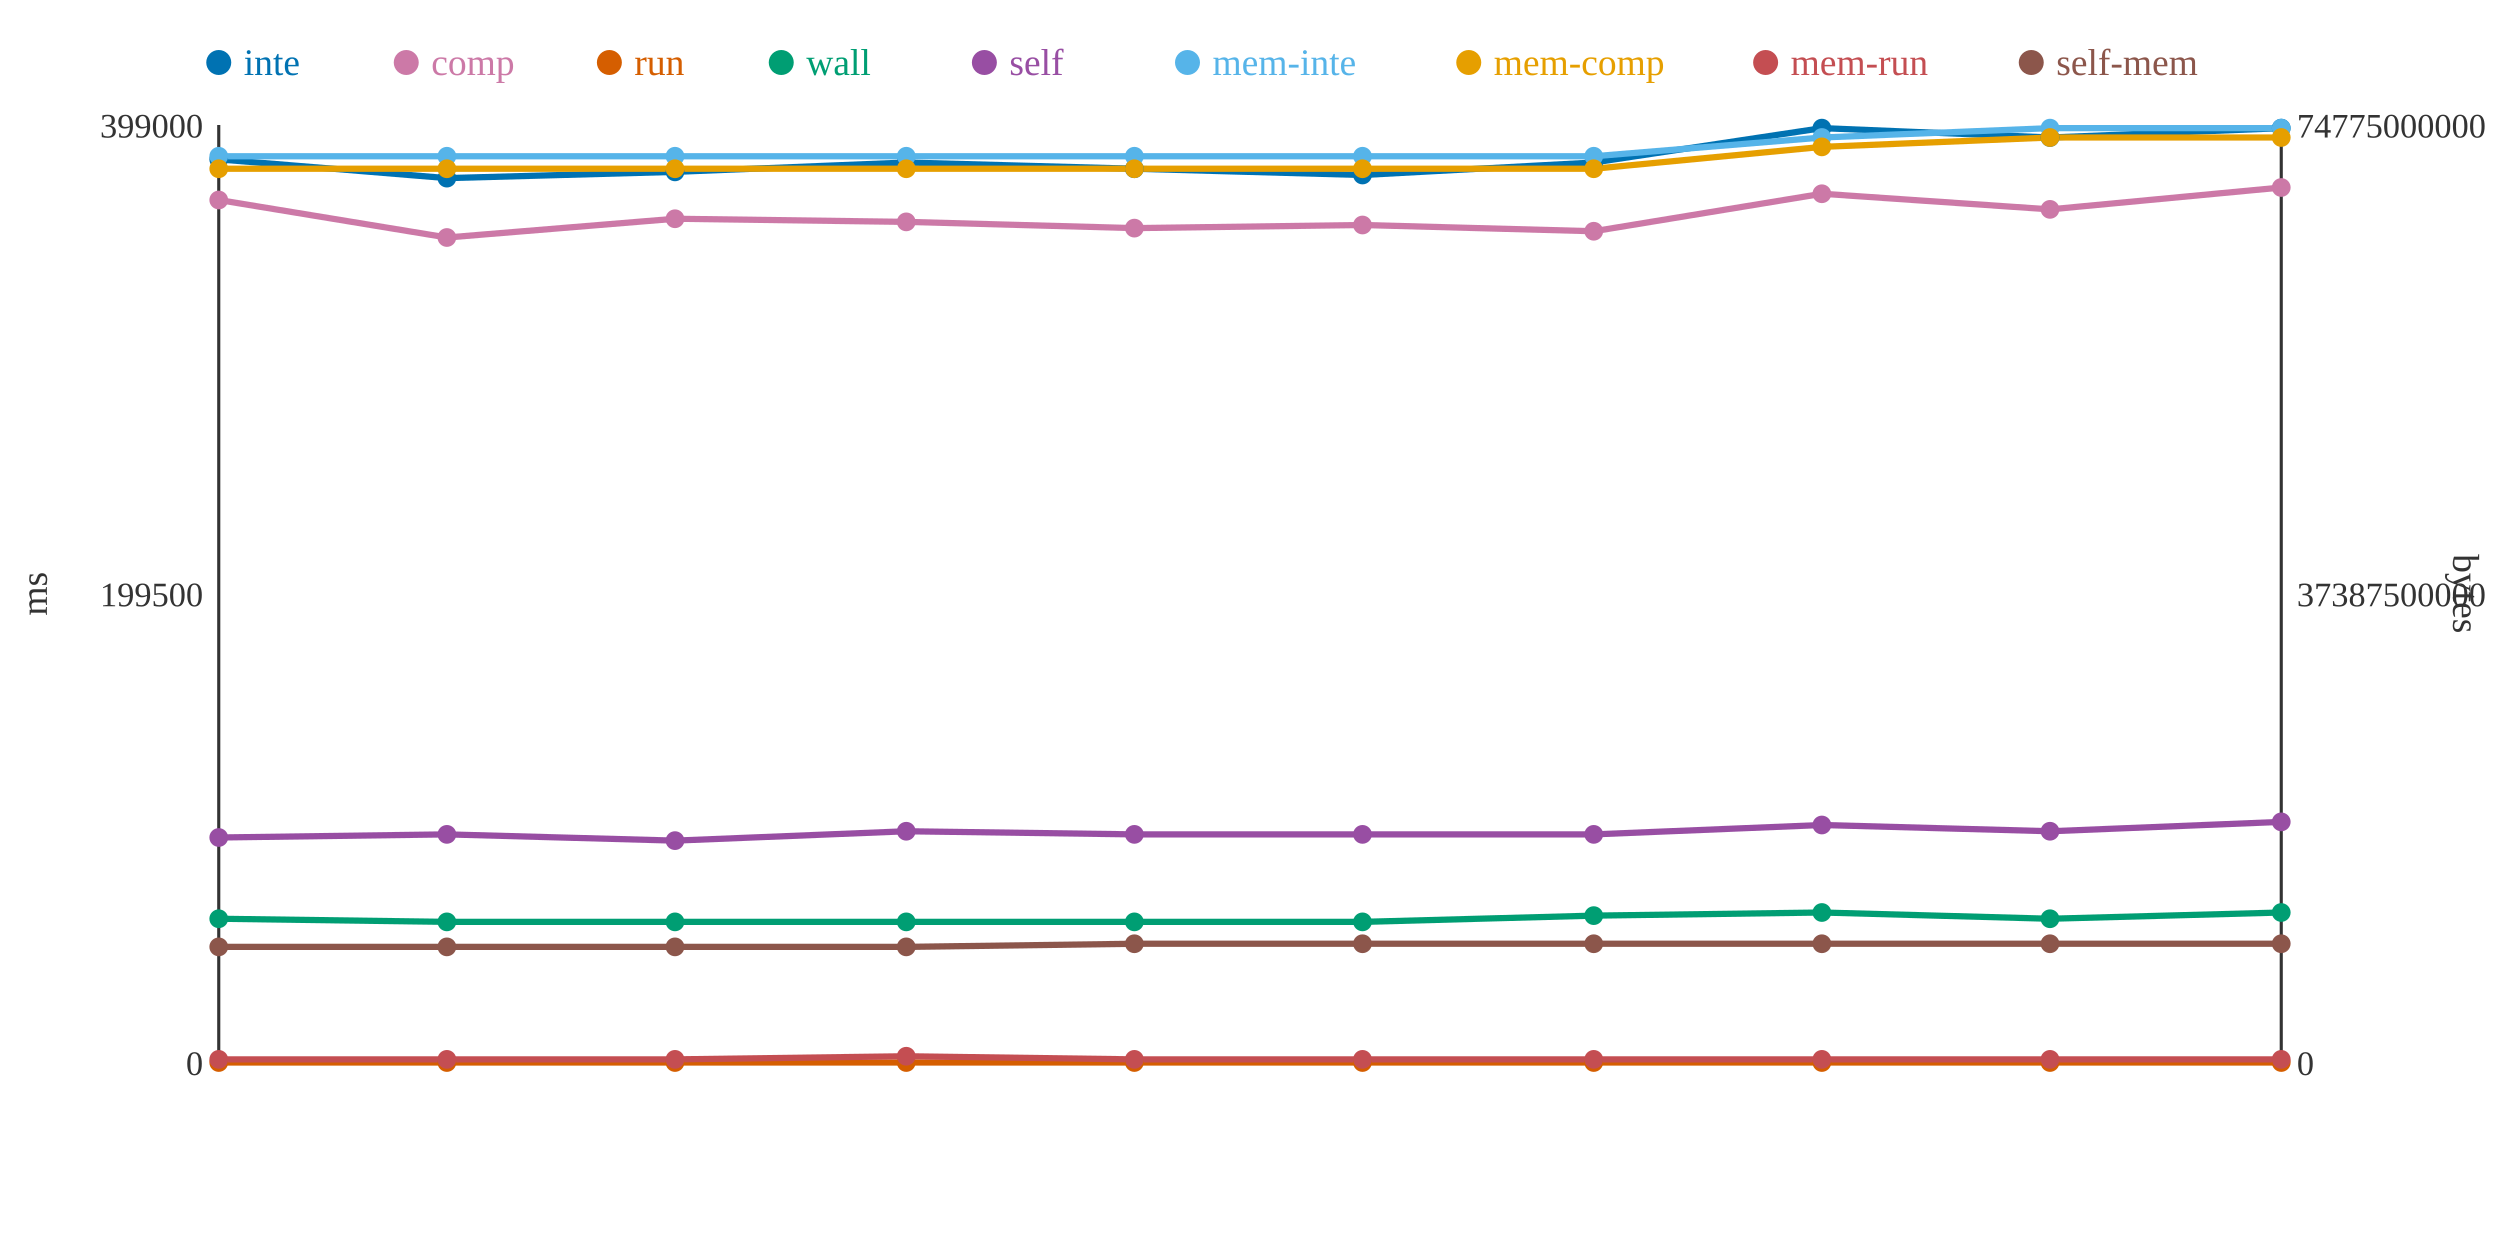
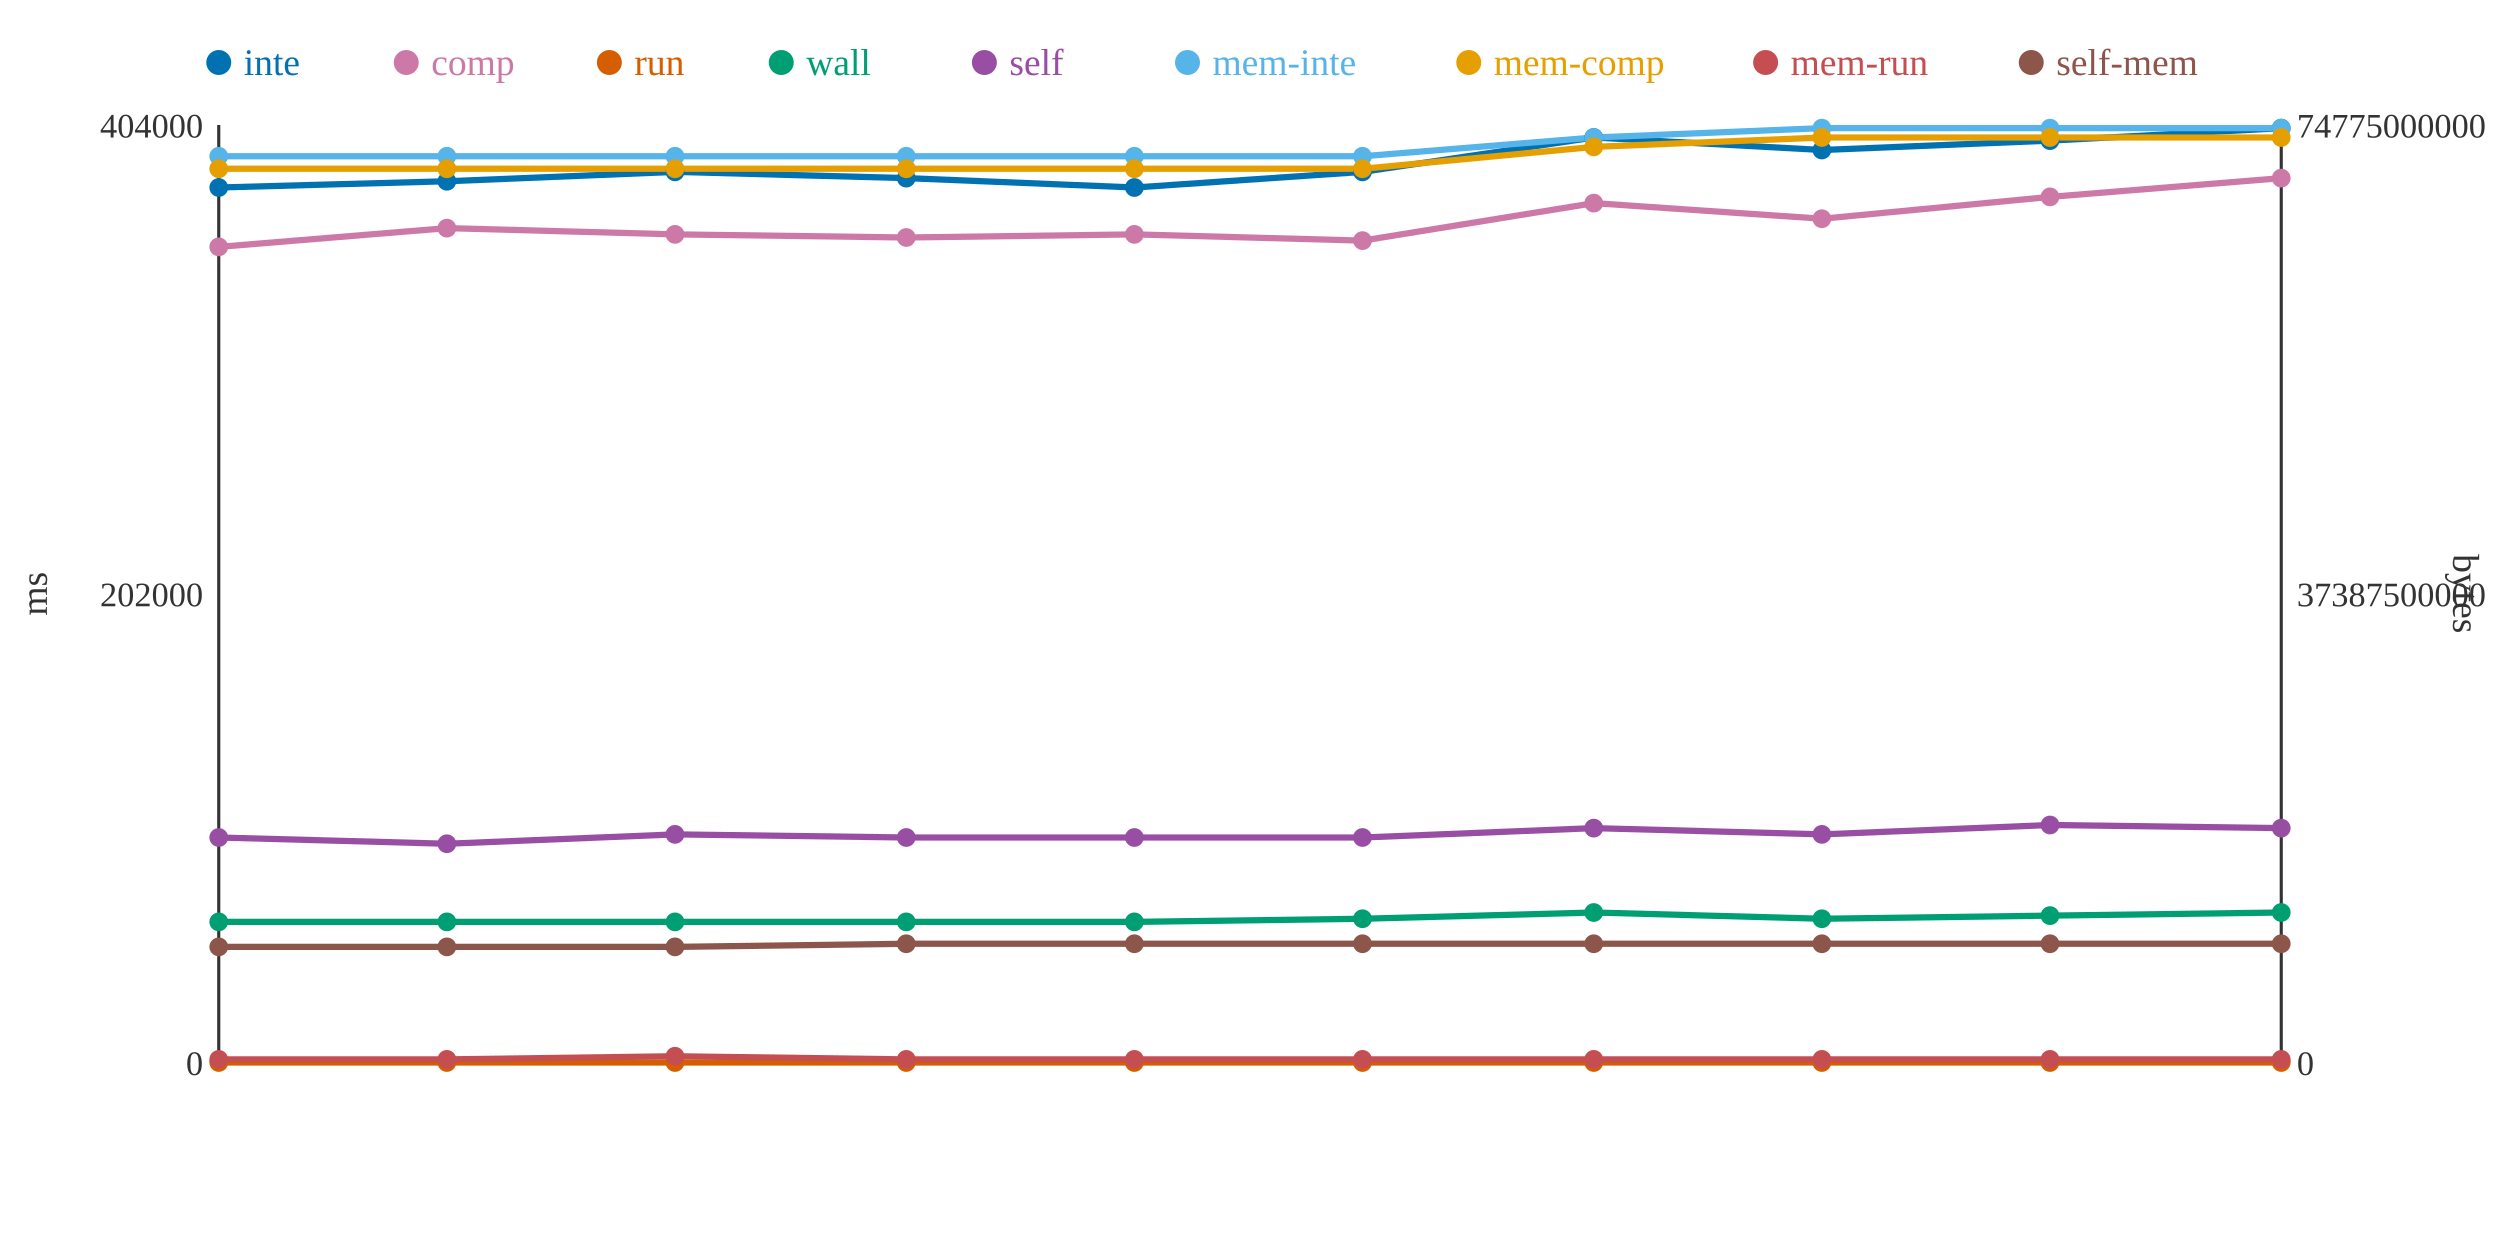
<svg xmlns="http://www.w3.org/2000/svg" width="800" height="400">
  <rect width="800" height="400" fill="white" />
  <line x1="70" y1="40" x2="70" y2="340" stroke="#333" stroke-width="1" />
  <line x1="70" y1="340" x2="730" y2="340" stroke="#333" stroke-width="1" />
  <line x1="730" y1="40" x2="730" y2="340" stroke="#333" stroke-width="1" />
  <text x="65" y="344" text-anchor="end" font-size="11" fill="#333">0</text>
-   <text x="65" y="194" text-anchor="end" font-size="11" fill="#333">199500</text>
-   <text x="65" y="44" text-anchor="end" font-size="11" fill="#333">399000</text>
+   <text x="65" y="194" text-anchor="end" font-size="11" fill="#333">202000</text>
+   <text x="65" y="44" text-anchor="end" font-size="11" fill="#333">404000</text>
  <text x="15" y="190" text-anchor="middle" font-size="12" fill="#333" transform="rotate(-90 15 190)">ms</text>
  <text x="735" y="344" text-anchor="start" font-size="11" fill="#333">0</text>
  <text x="735" y="194" text-anchor="start" font-size="11" fill="#333">37387500000</text>
  <text x="735" y="44" text-anchor="start" font-size="11" fill="#333">74775000000</text>
  <text x="785" y="190" text-anchor="middle" font-size="12" fill="#333" transform="rotate(90 785 190)">bytes</text>
-   <polyline points="70,51 143,57 216,55 290,52 363,54 436,56 510,52 583,41 656,44 730,41" fill="none" stroke="#0072B2" stroke-width="2" />
-   <polyline points="70,64 143,76 216,70 290,71 363,73 436,72 510,74 583,62 656,67 730,60" fill="none" stroke="#CC79A7" stroke-width="2" />
+   <polyline points="70,60 143,58 216,55 290,57 363,60 436,55 510,44 583,48 656,45 730,41" fill="none" stroke="#0072B2" stroke-width="2" />
+   <polyline points="70,79 143,73 216,75 290,76 363,75 436,77 510,65 583,70 656,63 730,57" fill="none" stroke="#CC79A7" stroke-width="2" />
  <polyline points="70,340 143,340 216,340 290,340 363,340 436,340 510,340 583,340 656,340 730,340" fill="none" stroke="#D55E00" stroke-width="2" />
-   <polyline points="70,294 143,295 216,295 290,295 363,295 436,295 510,293 583,292 656,294 730,292" fill="none" stroke="#009E73" stroke-width="2" />
-   <polyline points="70,268 143,267 216,269 290,266 363,267 436,267 510,267 583,264 656,266 730,263" fill="none" stroke="#984EA3" stroke-width="2" />
-   <polyline points="70,50 143,50 216,50 290,50 363,50 436,50 510,50 583,44 656,41 730,41" fill="none" stroke="#56B4E9" stroke-width="2" />
-   <polyline points="70,54 143,54 216,54 290,54 363,54 436,54 510,54 583,47 656,44 730,44" fill="none" stroke="#E69F00" stroke-width="2" />
-   <polyline points="70,339 143,339 216,339 290,338 363,339 436,339 510,339 583,339 656,339 730,339" fill="none" stroke="#C44E52" stroke-width="2" />
-   <polyline points="70,303 143,303 216,303 290,303 363,302 436,302 510,302 583,302 656,302 730,302" fill="none" stroke="#8C564B" stroke-width="2" />
-   <circle cx="70" cy="51" r="3" fill="#0072B2" />
-   <circle cx="70" cy="64" r="3" fill="#CC79A7" />
+   <polyline points="70,295 143,295 216,295 290,295 363,295 436,294 510,292 583,294 656,293 730,292" fill="none" stroke="#009E73" stroke-width="2" />
+   <polyline points="70,268 143,270 216,267 290,268 363,268 436,268 510,265 583,267 656,264 730,265" fill="none" stroke="#984EA3" stroke-width="2" />
+   <polyline points="70,50 143,50 216,50 290,50 363,50 436,50 510,44 583,41 656,41 730,41" fill="none" stroke="#56B4E9" stroke-width="2" />
+   <polyline points="70,54 143,54 216,54 290,54 363,54 436,54 510,47 583,44 656,44 730,44" fill="none" stroke="#E69F00" stroke-width="2" />
+   <polyline points="70,339 143,339 216,338 290,339 363,339 436,339 510,339 583,339 656,339 730,339" fill="none" stroke="#C44E52" stroke-width="2" />
+   <polyline points="70,303 143,303 216,303 290,302 363,302 436,302 510,302 583,302 656,302 730,302" fill="none" stroke="#8C564B" stroke-width="2" />
+   <circle cx="70" cy="60" r="3" fill="#0072B2" />
+   <circle cx="70" cy="79" r="3" fill="#CC79A7" />
  <circle cx="70" cy="340" r="3" fill="#D55E00" />
-   <circle cx="70" cy="294" r="3" fill="#009E73" />
+   <circle cx="70" cy="295" r="3" fill="#009E73" />
  <circle cx="70" cy="268" r="3" fill="#984EA3" />
  <circle cx="70" cy="50" r="3" fill="#56B4E9" />
  <circle cx="70" cy="54" r="3" fill="#E69F00" />
  <circle cx="70" cy="339" r="3" fill="#C44E52" />
  <circle cx="70" cy="303" r="3" fill="#8C564B" />
-   <circle cx="143" cy="57" r="3" fill="#0072B2" />
-   <circle cx="143" cy="76" r="3" fill="#CC79A7" />
+   <circle cx="143" cy="58" r="3" fill="#0072B2" />
+   <circle cx="143" cy="73" r="3" fill="#CC79A7" />
  <circle cx="143" cy="340" r="3" fill="#D55E00" />
  <circle cx="143" cy="295" r="3" fill="#009E73" />
-   <circle cx="143" cy="267" r="3" fill="#984EA3" />
+   <circle cx="143" cy="270" r="3" fill="#984EA3" />
  <circle cx="143" cy="50" r="3" fill="#56B4E9" />
  <circle cx="143" cy="54" r="3" fill="#E69F00" />
  <circle cx="143" cy="339" r="3" fill="#C44E52" />
  <circle cx="143" cy="303" r="3" fill="#8C564B" />
  <circle cx="216" cy="55" r="3" fill="#0072B2" />
-   <circle cx="216" cy="70" r="3" fill="#CC79A7" />
+   <circle cx="216" cy="75" r="3" fill="#CC79A7" />
  <circle cx="216" cy="340" r="3" fill="#D55E00" />
  <circle cx="216" cy="295" r="3" fill="#009E73" />
-   <circle cx="216" cy="269" r="3" fill="#984EA3" />
+   <circle cx="216" cy="267" r="3" fill="#984EA3" />
  <circle cx="216" cy="50" r="3" fill="#56B4E9" />
  <circle cx="216" cy="54" r="3" fill="#E69F00" />
-   <circle cx="216" cy="339" r="3" fill="#C44E52" />
+   <circle cx="216" cy="338" r="3" fill="#C44E52" />
  <circle cx="216" cy="303" r="3" fill="#8C564B" />
-   <circle cx="290" cy="52" r="3" fill="#0072B2" />
-   <circle cx="290" cy="71" r="3" fill="#CC79A7" />
+   <circle cx="290" cy="57" r="3" fill="#0072B2" />
+   <circle cx="290" cy="76" r="3" fill="#CC79A7" />
  <circle cx="290" cy="340" r="3" fill="#D55E00" />
  <circle cx="290" cy="295" r="3" fill="#009E73" />
-   <circle cx="290" cy="266" r="3" fill="#984EA3" />
+   <circle cx="290" cy="268" r="3" fill="#984EA3" />
  <circle cx="290" cy="50" r="3" fill="#56B4E9" />
  <circle cx="290" cy="54" r="3" fill="#E69F00" />
-   <circle cx="290" cy="338" r="3" fill="#C44E52" />
-   <circle cx="290" cy="303" r="3" fill="#8C564B" />
-   <circle cx="363" cy="54" r="3" fill="#0072B2" />
-   <circle cx="363" cy="73" r="3" fill="#CC79A7" />
+   <circle cx="290" cy="339" r="3" fill="#C44E52" />
+   <circle cx="290" cy="302" r="3" fill="#8C564B" />
+   <circle cx="363" cy="60" r="3" fill="#0072B2" />
+   <circle cx="363" cy="75" r="3" fill="#CC79A7" />
  <circle cx="363" cy="340" r="3" fill="#D55E00" />
  <circle cx="363" cy="295" r="3" fill="#009E73" />
-   <circle cx="363" cy="267" r="3" fill="#984EA3" />
+   <circle cx="363" cy="268" r="3" fill="#984EA3" />
  <circle cx="363" cy="50" r="3" fill="#56B4E9" />
  <circle cx="363" cy="54" r="3" fill="#E69F00" />
  <circle cx="363" cy="339" r="3" fill="#C44E52" />
  <circle cx="363" cy="302" r="3" fill="#8C564B" />
-   <circle cx="436" cy="56" r="3" fill="#0072B2" />
-   <circle cx="436" cy="72" r="3" fill="#CC79A7" />
+   <circle cx="436" cy="55" r="3" fill="#0072B2" />
+   <circle cx="436" cy="77" r="3" fill="#CC79A7" />
  <circle cx="436" cy="340" r="3" fill="#D55E00" />
-   <circle cx="436" cy="295" r="3" fill="#009E73" />
-   <circle cx="436" cy="267" r="3" fill="#984EA3" />
+   <circle cx="436" cy="294" r="3" fill="#009E73" />
+   <circle cx="436" cy="268" r="3" fill="#984EA3" />
  <circle cx="436" cy="50" r="3" fill="#56B4E9" />
  <circle cx="436" cy="54" r="3" fill="#E69F00" />
  <circle cx="436" cy="339" r="3" fill="#C44E52" />
  <circle cx="436" cy="302" r="3" fill="#8C564B" />
-   <circle cx="510" cy="52" r="3" fill="#0072B2" />
-   <circle cx="510" cy="74" r="3" fill="#CC79A7" />
+   <circle cx="510" cy="44" r="3" fill="#0072B2" />
+   <circle cx="510" cy="65" r="3" fill="#CC79A7" />
  <circle cx="510" cy="340" r="3" fill="#D55E00" />
-   <circle cx="510" cy="293" r="3" fill="#009E73" />
-   <circle cx="510" cy="267" r="3" fill="#984EA3" />
-   <circle cx="510" cy="50" r="3" fill="#56B4E9" />
-   <circle cx="510" cy="54" r="3" fill="#E69F00" />
+   <circle cx="510" cy="292" r="3" fill="#009E73" />
+   <circle cx="510" cy="265" r="3" fill="#984EA3" />
+   <circle cx="510" cy="44" r="3" fill="#56B4E9" />
+   <circle cx="510" cy="47" r="3" fill="#E69F00" />
  <circle cx="510" cy="339" r="3" fill="#C44E52" />
  <circle cx="510" cy="302" r="3" fill="#8C564B" />
-   <circle cx="583" cy="41" r="3" fill="#0072B2" />
-   <circle cx="583" cy="62" r="3" fill="#CC79A7" />
+   <circle cx="583" cy="48" r="3" fill="#0072B2" />
+   <circle cx="583" cy="70" r="3" fill="#CC79A7" />
  <circle cx="583" cy="340" r="3" fill="#D55E00" />
-   <circle cx="583" cy="292" r="3" fill="#009E73" />
-   <circle cx="583" cy="264" r="3" fill="#984EA3" />
-   <circle cx="583" cy="44" r="3" fill="#56B4E9" />
-   <circle cx="583" cy="47" r="3" fill="#E69F00" />
+   <circle cx="583" cy="294" r="3" fill="#009E73" />
+   <circle cx="583" cy="267" r="3" fill="#984EA3" />
+   <circle cx="583" cy="41" r="3" fill="#56B4E9" />
+   <circle cx="583" cy="44" r="3" fill="#E69F00" />
  <circle cx="583" cy="339" r="3" fill="#C44E52" />
  <circle cx="583" cy="302" r="3" fill="#8C564B" />
-   <circle cx="656" cy="44" r="3" fill="#0072B2" />
-   <circle cx="656" cy="67" r="3" fill="#CC79A7" />
+   <circle cx="656" cy="45" r="3" fill="#0072B2" />
+   <circle cx="656" cy="63" r="3" fill="#CC79A7" />
  <circle cx="656" cy="340" r="3" fill="#D55E00" />
-   <circle cx="656" cy="294" r="3" fill="#009E73" />
-   <circle cx="656" cy="266" r="3" fill="#984EA3" />
+   <circle cx="656" cy="293" r="3" fill="#009E73" />
+   <circle cx="656" cy="264" r="3" fill="#984EA3" />
  <circle cx="656" cy="41" r="3" fill="#56B4E9" />
  <circle cx="656" cy="44" r="3" fill="#E69F00" />
  <circle cx="656" cy="339" r="3" fill="#C44E52" />
  <circle cx="656" cy="302" r="3" fill="#8C564B" />
  <circle cx="730" cy="41" r="3" fill="#0072B2" />
-   <circle cx="730" cy="60" r="3" fill="#CC79A7" />
+   <circle cx="730" cy="57" r="3" fill="#CC79A7" />
  <circle cx="730" cy="340" r="3" fill="#D55E00" />
  <circle cx="730" cy="292" r="3" fill="#009E73" />
-   <circle cx="730" cy="263" r="3" fill="#984EA3" />
+   <circle cx="730" cy="265" r="3" fill="#984EA3" />
  <circle cx="730" cy="41" r="3" fill="#56B4E9" />
  <circle cx="730" cy="44" r="3" fill="#E69F00" />
  <circle cx="730" cy="339" r="3" fill="#C44E52" />
  <circle cx="730" cy="302" r="3" fill="#8C564B" />
  <circle cx="70" cy="20" r="4" fill="#0072B2" />
  <text x="78" y="24" text-anchor="start" font-size="12" fill="#0072B2">inte</text>
  <circle cx="130" cy="20" r="4" fill="#CC79A7" />
  <text x="138" y="24" text-anchor="start" font-size="12" fill="#CC79A7">comp</text>
  <circle cx="195" cy="20" r="4" fill="#D55E00" />
  <text x="203" y="24" text-anchor="start" font-size="12" fill="#D55E00">run</text>
  <circle cx="250" cy="20" r="4" fill="#009E73" />
  <text x="258" y="24" text-anchor="start" font-size="12" fill="#009E73">wall</text>
  <circle cx="315" cy="20" r="4" fill="#984EA3" />
  <text x="323" y="24" text-anchor="start" font-size="12" fill="#984EA3">self</text>
  <circle cx="380" cy="20" r="4" fill="#56B4E9" />
  <text x="388" y="24" text-anchor="start" font-size="12" fill="#56B4E9">mem-inte</text>
  <circle cx="470" cy="20" r="4" fill="#E69F00" />
  <text x="478" y="24" text-anchor="start" font-size="12" fill="#E69F00">mem-comp</text>
  <circle cx="565" cy="20" r="4" fill="#C44E52" />
  <text x="573" y="24" text-anchor="start" font-size="12" fill="#C44E52">mem-run</text>
  <circle cx="650" cy="20" r="4" fill="#8C564B" />
  <text x="658" y="24" text-anchor="start" font-size="12" fill="#8C564B">self-mem</text>
</svg>
